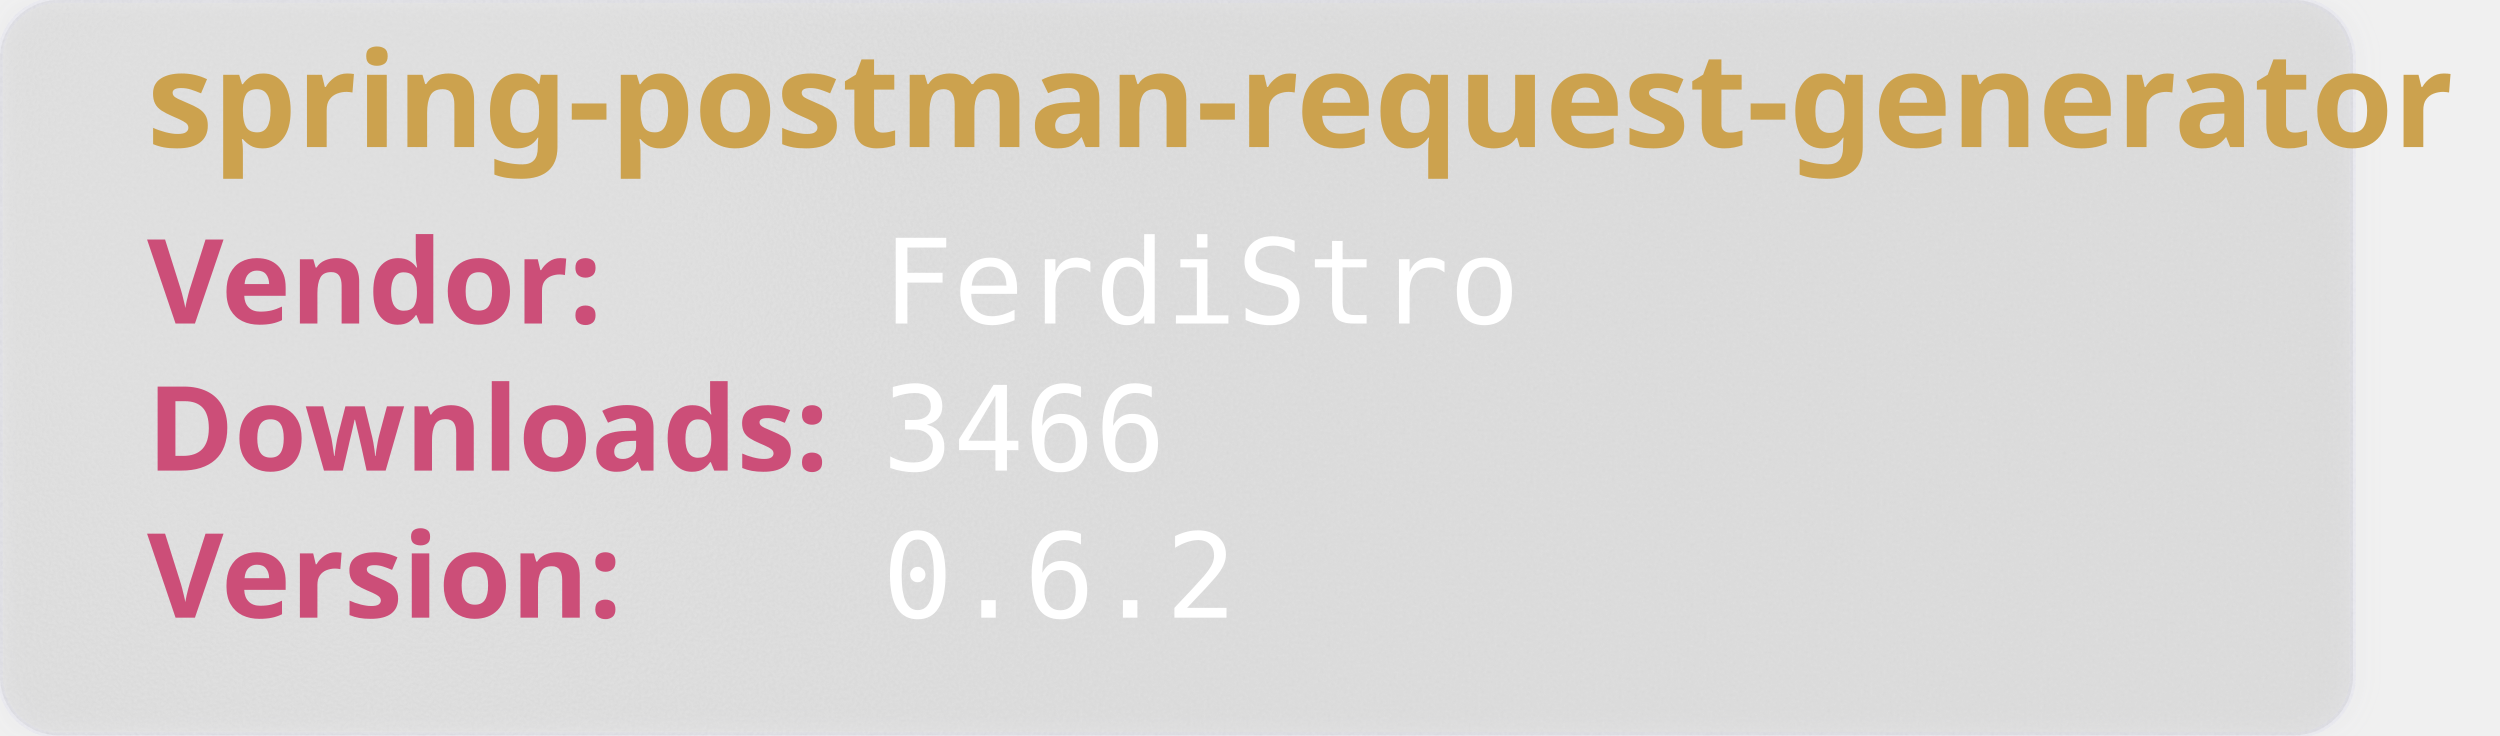
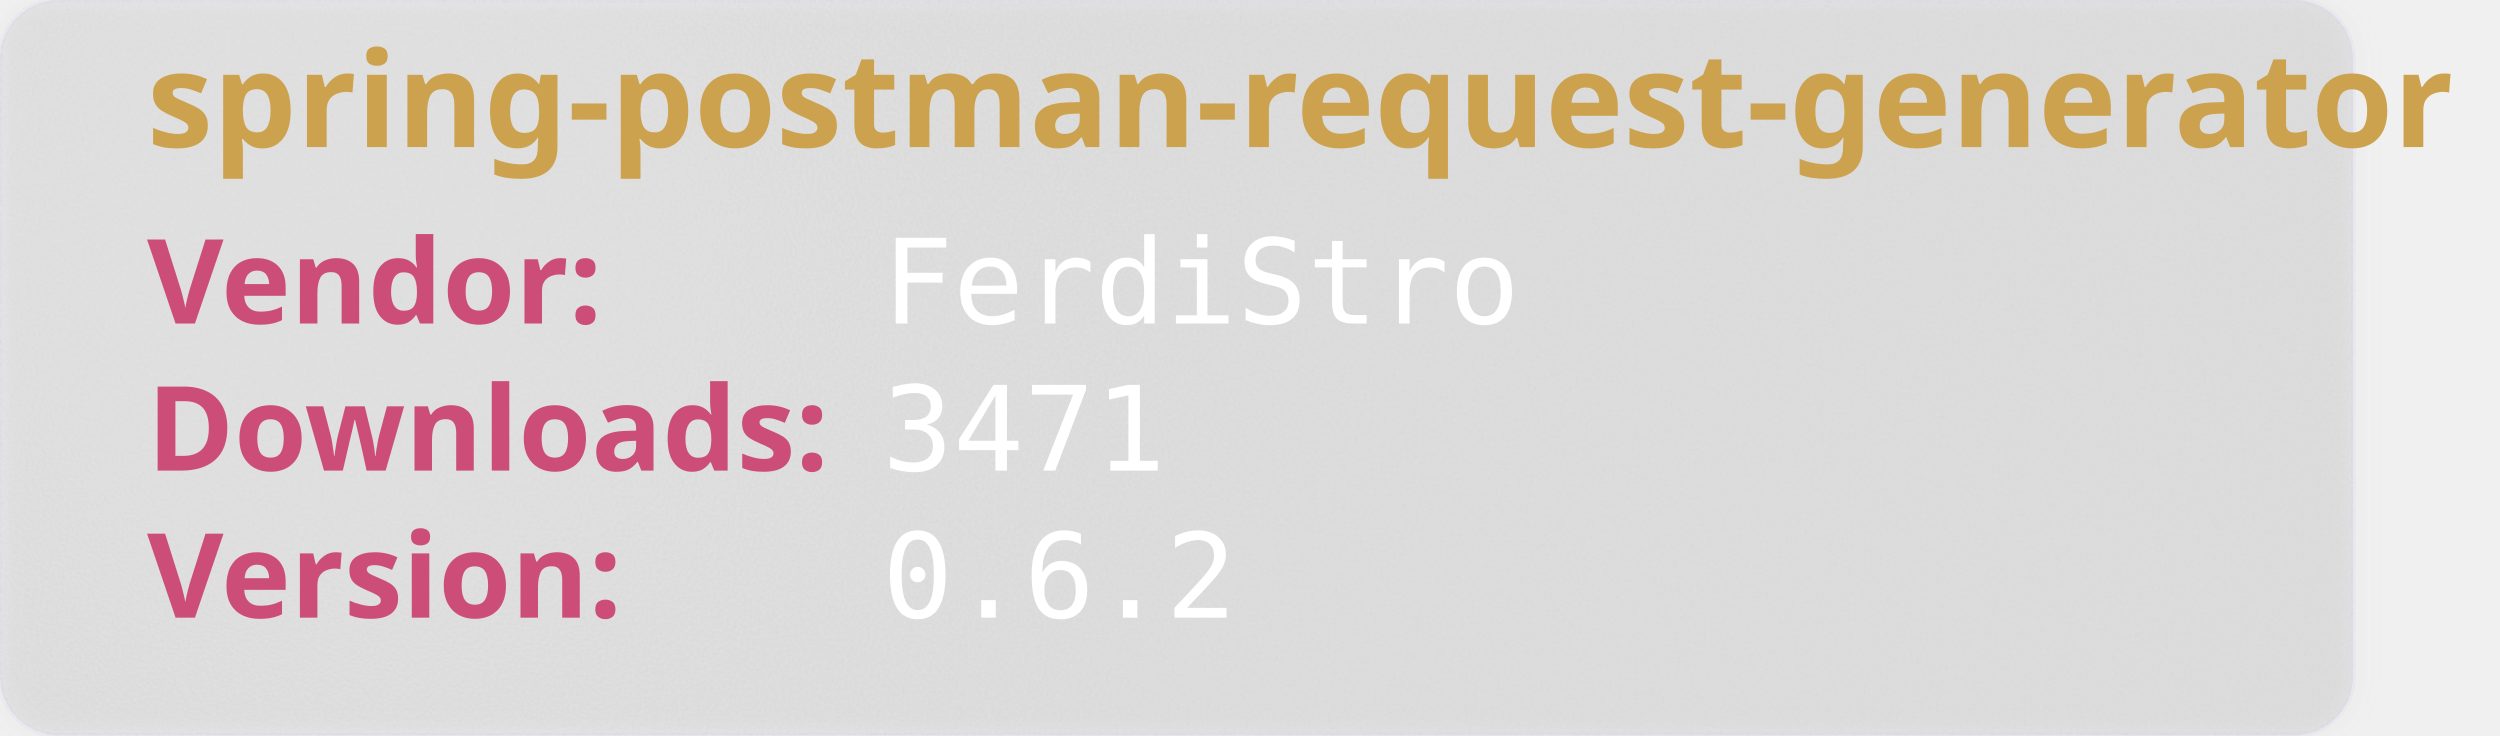
<svg xmlns="http://www.w3.org/2000/svg" width="850" height="250" viewBox="0 0 850 250" aria-hidden="true">
  <style>
        .heavy {
        font-weight: bold;
        font-family: "Orbitron", sans-serif;
        font-size: 2.5rem;
        }
    </style>
  <defs>
    <filter id="glass" x="-10%" y="-10%" width="120%" height="120%">
      <feGaussianBlur in="SourceGraphic" stdDeviation="4" result="blur" />
      <feTurbulence type="fractalNoise" baseFrequency="0.9" numOctaves="1" seed="3" result="noise" />
      <feColorMatrix type="saturate" values="0" in="noise" result="noiseGray" />
      <feComposite in="noiseGray" in2="SourceAlpha" operator="in" result="noiseClipped" />
      <feBlend in="blur" in2="noiseClipped" mode="overlay" result="glassBase" />
      <feSpecularLighting in="noiseClipped" surfaceScale="3" specularConstant="1.2" specularExponent="20" lighting-color="#ffffff" result="lightRaw">
        <fePointLight x="120" y="80" z="200" />
      </feSpecularLighting>
      <feComposite in="lightRaw" in2="SourceAlpha" operator="in" result="light" />
      <feBlend in="glassBase" in2="light" mode="screen" result="glassLit" />
      <feColorMatrix type="matrix" values="1 0 0 0 0                                0 1 0 0 0                                0 0 1 0 0                                0 0 0 0.55 0" in="glassLit" result="glassFinal" />
      <feMerge>
        <feMergeNode in="glassFinal" />
        <feMergeNode in="SourceGraphic" />
      </feMerge>
    </filter>
  </defs>
  <rect width="800" height="250" rx="20" fill="rgb(101,109,107, 0.1)" stroke-width="2" stroke="rgba(221, 221, 245, 0.2)" filter="url(#glass)" />
  <text class="heavy" font-family="monospace" x="50" y="50" fill="#CCA24E" font-size="45" style="test:bold">
        spring-postman-request-generator
    </text>
  <text class="heavy" font-family="monospace" x="50" y="110" fill="#CC4E78" font-size="40">
        Vendor:
    </text>
  <text font-family="monospace" x="300" y="110" fill="#fff" font-size="40">
       FerdiStro
    </text>
  <text class="heavy" font-family="monospace" x="50" y="160" fill="#CC4E78" font-size="40">
        Downloads:
    </text>
  <text font-family="monospace" x="300" y="160" fill="#fff" font-size="40">
-         3466
+         3471
    </text>
  <text class="heavy" font-family="monospace" x="50" y="210" fill="#CC4E78" font-size="40">
        Version:
    </text>
  <text font-family="monospace" x="300" y="210" fill="#fff" font-size="40">
      0.6.2
    </text>
</svg>
